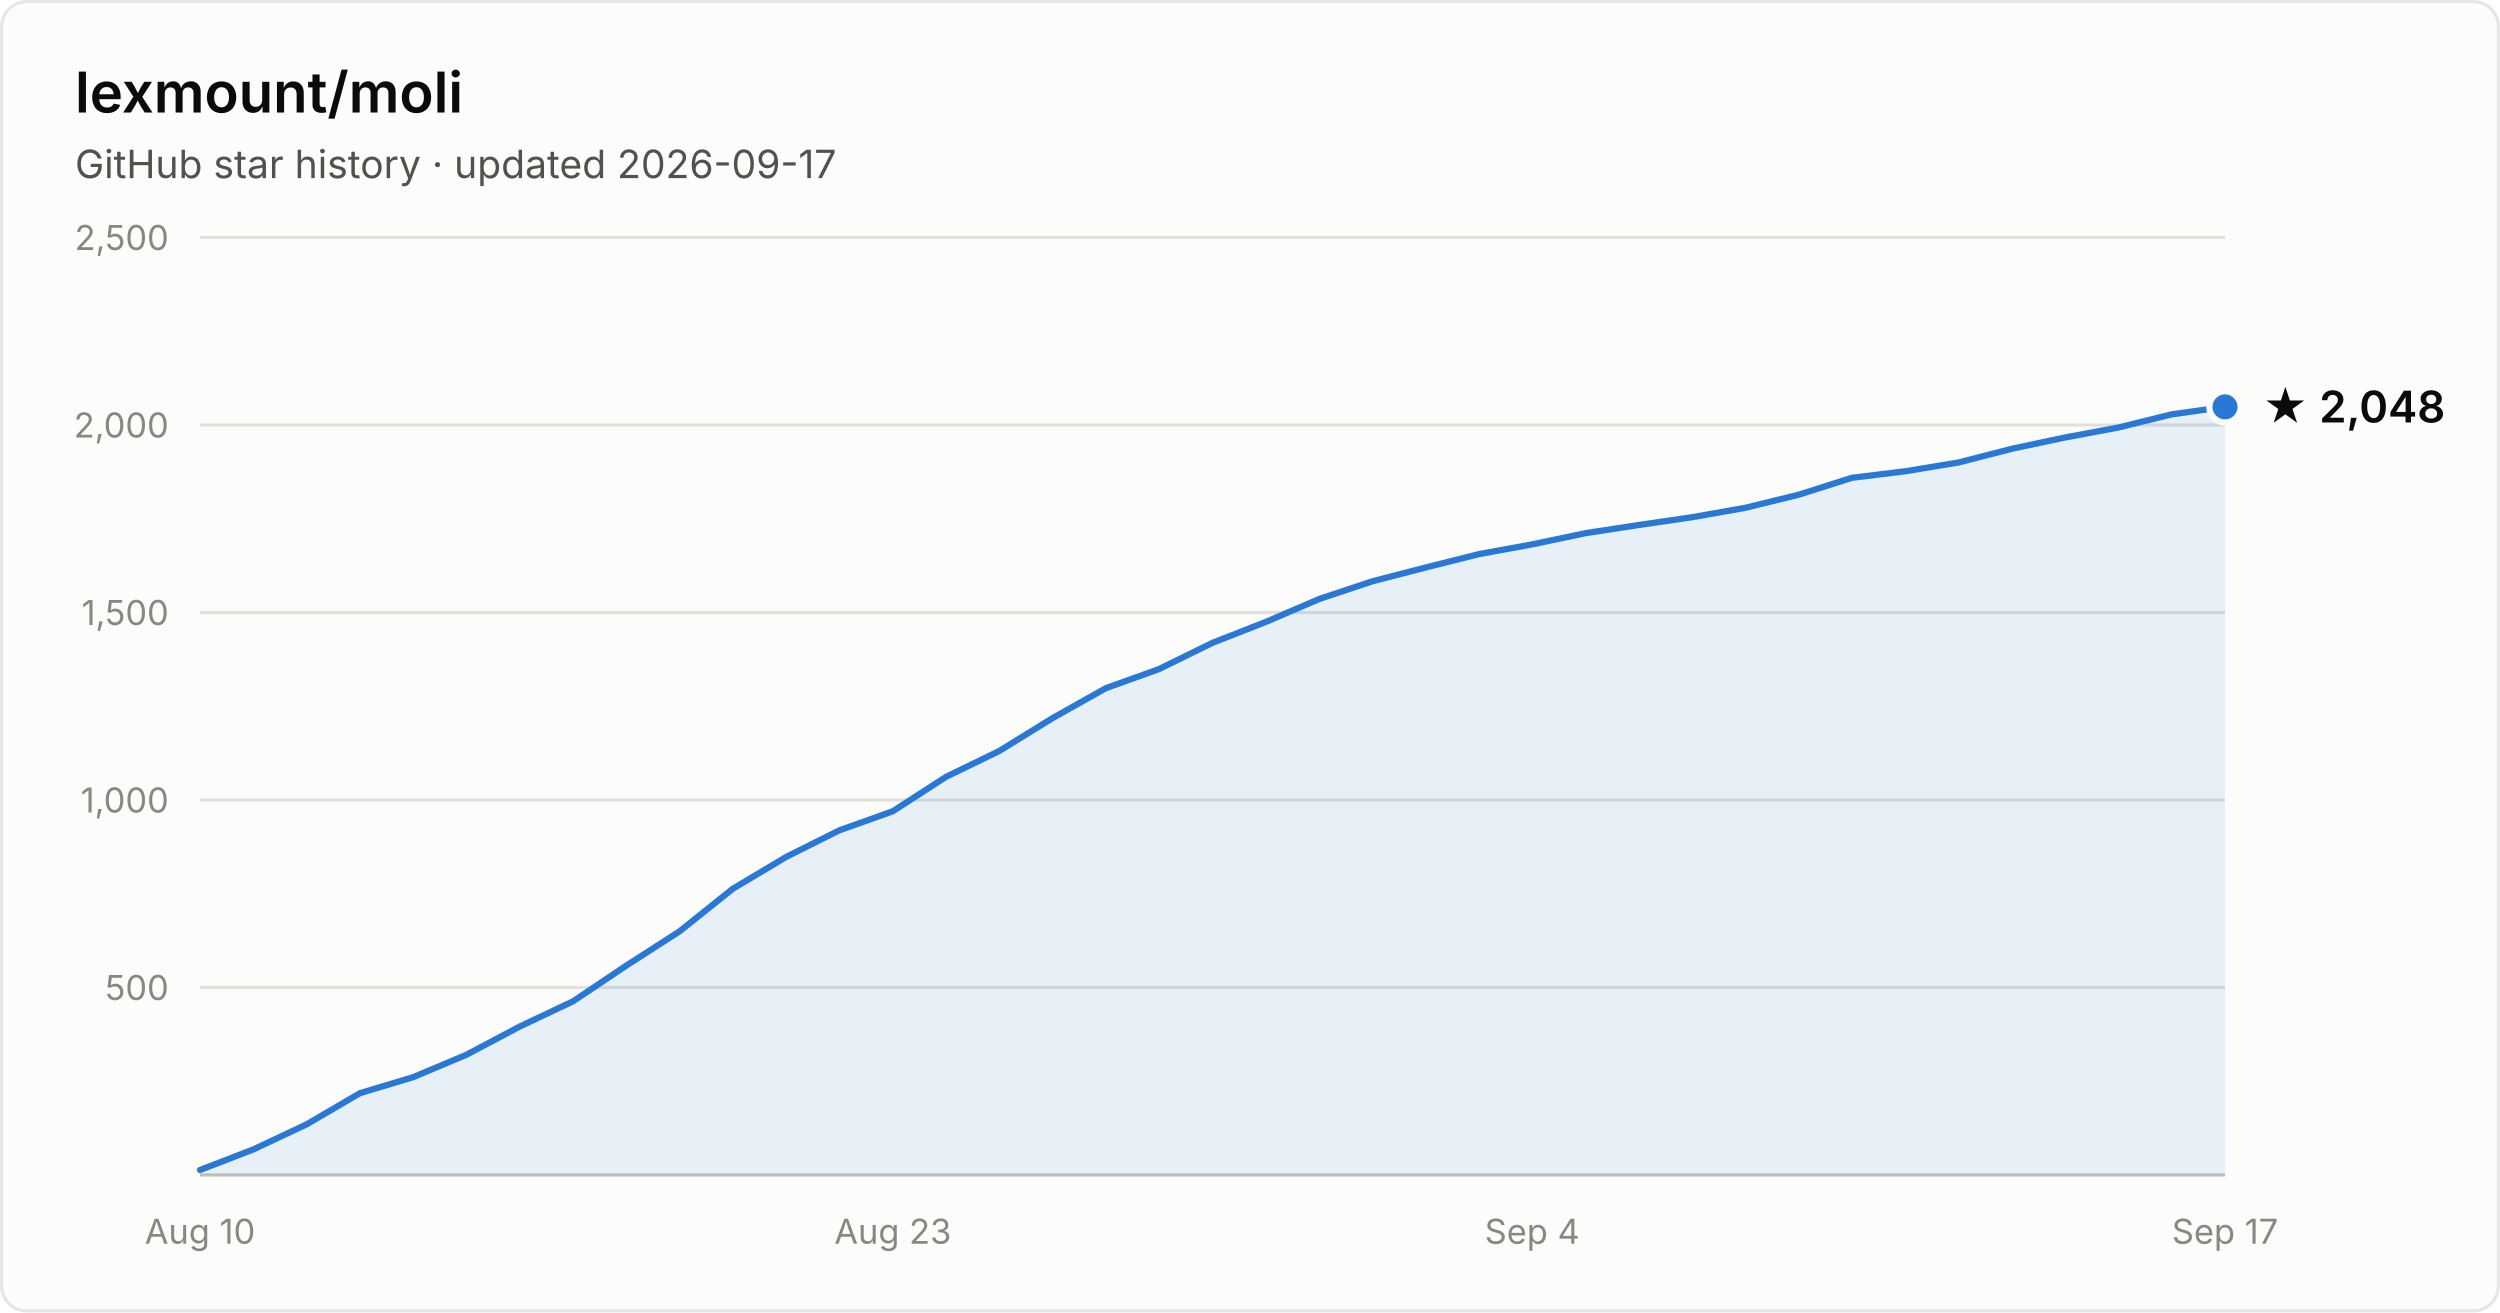
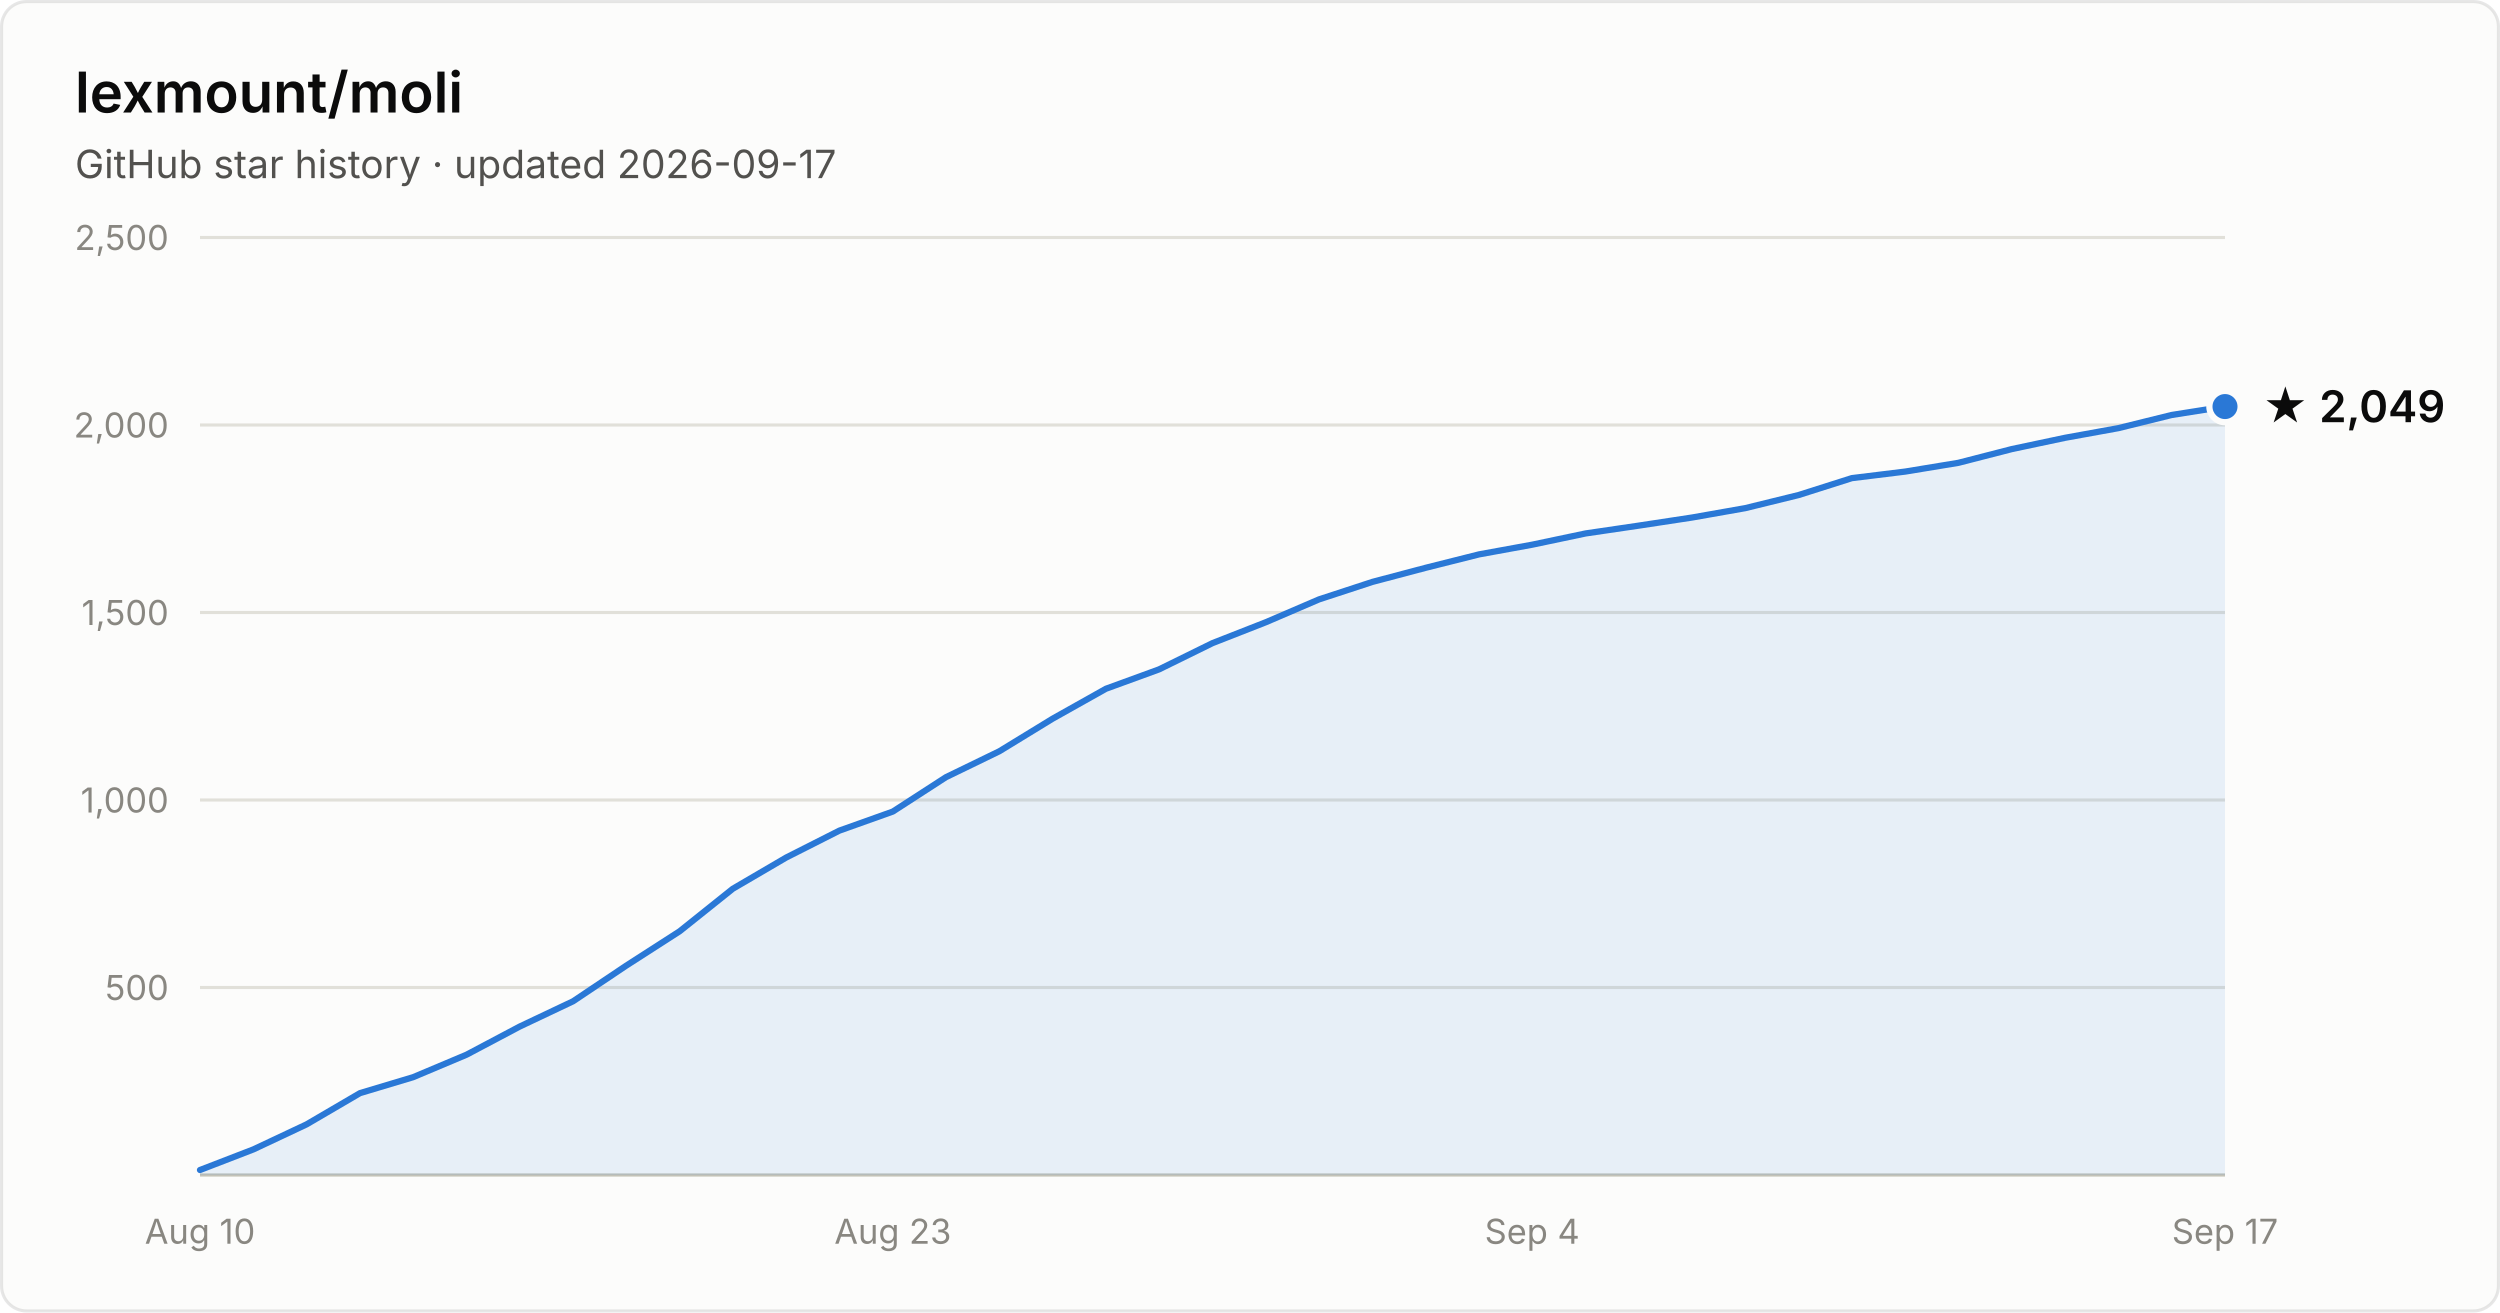
- <svg xmlns="http://www.w3.org/2000/svg" width="800" height="420" viewBox="0 0 800 420" font-family="system-ui, -apple-system, Segoe UI, sans-serif" role="img" aria-label="Star history of lexmount/moli: 2,048 stars as of 2026-09-17">
+ <svg xmlns="http://www.w3.org/2000/svg" width="800" height="420" viewBox="0 0 800 420" font-family="system-ui, -apple-system, Segoe UI, sans-serif" role="img" aria-label="Star history of lexmount/moli: 2,049 stars as of 2026-09-17">
  <rect x="0.5" y="0.5" width="799" height="419" rx="8" fill="#fcfcfb" stroke="rgba(11,11,11,0.10)" />
  <text x="24" y="36" fill="#0b0b0b" font-size="18" font-weight="600">lexmount/moli</text>
  <text x="24" y="57" fill="#52514e" font-size="12.5">GitHub star history · updated 2026-09-17</text>
  <line x1="64" y1="316.0" x2="712" y2="316.0" stroke="#e1e0d9" stroke-width="1" />
  <text x="54" y="320.0" text-anchor="end" fill="#898781" font-size="11" style="font-variant-numeric:tabular-nums">500</text>
  <line x1="64" y1="256.0" x2="712" y2="256.0" stroke="#e1e0d9" stroke-width="1" />
  <text x="54" y="260.0" text-anchor="end" fill="#898781" font-size="11" style="font-variant-numeric:tabular-nums">1,000</text>
  <line x1="64" y1="196.0" x2="712" y2="196.0" stroke="#e1e0d9" stroke-width="1" />
  <text x="54" y="200.0" text-anchor="end" fill="#898781" font-size="11" style="font-variant-numeric:tabular-nums">1,500</text>
  <line x1="64" y1="136.0" x2="712" y2="136.0" stroke="#e1e0d9" stroke-width="1" />
  <text x="54" y="140.0" text-anchor="end" fill="#898781" font-size="11" style="font-variant-numeric:tabular-nums">2,000</text>
  <line x1="64" y1="76.0" x2="712" y2="76.0" stroke="#e1e0d9" stroke-width="1" />
  <text x="54" y="80.0" text-anchor="end" fill="#898781" font-size="11" style="font-variant-numeric:tabular-nums">2,500</text>
  <line x1="64" y1="376" x2="712" y2="376" stroke="#c3c2b7" stroke-width="1" />
  <text x="64.0" y="398" text-anchor="middle" fill="#898781" font-size="11" style="font-variant-numeric:tabular-nums">Aug 10</text>
  <text x="285.7" y="398" text-anchor="middle" fill="#898781" font-size="11" style="font-variant-numeric:tabular-nums">Aug 23</text>
  <text x="490.3" y="398" text-anchor="middle" fill="#898781" font-size="11" style="font-variant-numeric:tabular-nums">Sep 4</text>
  <text x="712.0" y="398" text-anchor="middle" fill="#898781" font-size="11" style="font-variant-numeric:tabular-nums">Sep 17</text>
-   <path d="M64.0 374.4 L81.1 367.8 L98.1 359.8 L115.2 349.8 L132.2 344.7 L149.3 337.5 L166.3 328.5 L183.4 320.4 L200.4 309.0 L217.5 298.0 L234.5 284.4 L251.6 274.2 L268.6 265.7 L285.7 259.6 L302.7 248.6 L319.8 240.3 L336.8 229.8 L353.9 220.2 L370.9 214.1 L388.0 205.7 L405.1 199.0 L422.1 191.7 L439.2 186.0 L456.2 181.6 L473.3 177.3 L490.3 174.2 L507.4 170.6 L524.4 168.0 L541.5 165.5 L558.5 162.5 L575.6 158.3 L592.6 152.9 L609.7 150.8 L626.7 148.0 L643.8 143.6 L660.8 140.0 L677.9 136.8 L694.9 132.6 L712.0 130.2 L712.0 376 L64.0 376 Z" fill="#2a78d6" fill-opacity="0.1" />
-   <path d="M64.0 374.4 L81.1 367.8 L98.1 359.8 L115.2 349.8 L132.2 344.7 L149.3 337.5 L166.3 328.5 L183.4 320.4 L200.4 309.0 L217.5 298.0 L234.5 284.4 L251.6 274.2 L268.6 265.7 L285.7 259.6 L302.7 248.6 L319.8 240.3 L336.8 229.8 L353.9 220.2 L370.9 214.1 L388.0 205.7 L405.1 199.0 L422.1 191.7 L439.2 186.0 L456.2 181.6 L473.3 177.3 L490.3 174.2 L507.4 170.6 L524.4 168.0 L541.5 165.5 L558.5 162.5 L575.6 158.3 L592.6 152.9 L609.7 150.8 L626.7 148.0 L643.8 143.6 L660.8 140.0 L677.9 136.8 L694.9 132.6 L712.0 130.2" fill="none" stroke="#2a78d6" stroke-width="2" stroke-linejoin="round" stroke-linecap="round" />
-   <circle cx="712.0" cy="130.2" r="5" fill="#2a78d6" stroke="#fcfcfb" stroke-width="2" />
-   <text x="724.0" y="135.2" fill="#0b0b0b" font-size="14" font-weight="600">★ 2,048</text>
+   <path d="M64.0 374.4 L81.1 367.8 L98.1 359.8 L115.2 349.8 L132.2 344.7 L149.3 337.5 L166.3 328.5 L183.4 320.4 L200.4 309.0 L217.5 298.0 L234.5 284.4 L251.6 274.4 L268.6 265.8 L285.7 259.7 L302.7 248.7 L319.8 240.4 L336.8 230.0 L353.9 220.4 L370.9 214.2 L388.0 205.8 L405.1 199.1 L422.1 191.8 L439.2 186.2 L456.2 181.7 L473.3 177.4 L490.3 174.3 L507.4 170.7 L524.4 168.2 L541.5 165.6 L558.5 162.6 L575.6 158.4 L592.6 153.0 L609.7 150.9 L626.7 148.1 L643.8 143.7 L660.8 140.1 L677.9 137.0 L694.9 132.8 L712.0 130.1 L712.0 376 L64.0 376 Z" fill="#2a78d6" fill-opacity="0.1" />
+   <path d="M64.0 374.4 L81.1 367.8 L98.1 359.8 L115.2 349.8 L132.2 344.7 L149.3 337.5 L166.3 328.5 L183.4 320.4 L200.4 309.0 L217.5 298.0 L234.5 284.4 L251.6 274.4 L268.6 265.8 L285.7 259.7 L302.7 248.7 L319.8 240.4 L336.8 230.0 L353.9 220.4 L370.9 214.2 L388.0 205.8 L405.1 199.1 L422.1 191.8 L439.2 186.2 L456.2 181.7 L473.3 177.4 L490.3 174.3 L507.4 170.7 L524.4 168.2 L541.5 165.6 L558.5 162.6 L575.6 158.4 L592.6 153.0 L609.7 150.9 L626.7 148.1 L643.8 143.7 L660.8 140.1 L677.9 137.0 L694.9 132.8 L712.0 130.1" fill="none" stroke="#2a78d6" stroke-width="2" stroke-linejoin="round" stroke-linecap="round" />
+   <circle cx="712.0" cy="130.1" r="5" fill="#2a78d6" stroke="#fcfcfb" stroke-width="2" />
+   <text x="724.0" y="135.1" fill="#0b0b0b" font-size="14" font-weight="600">★ 2,049</text>
</svg>
